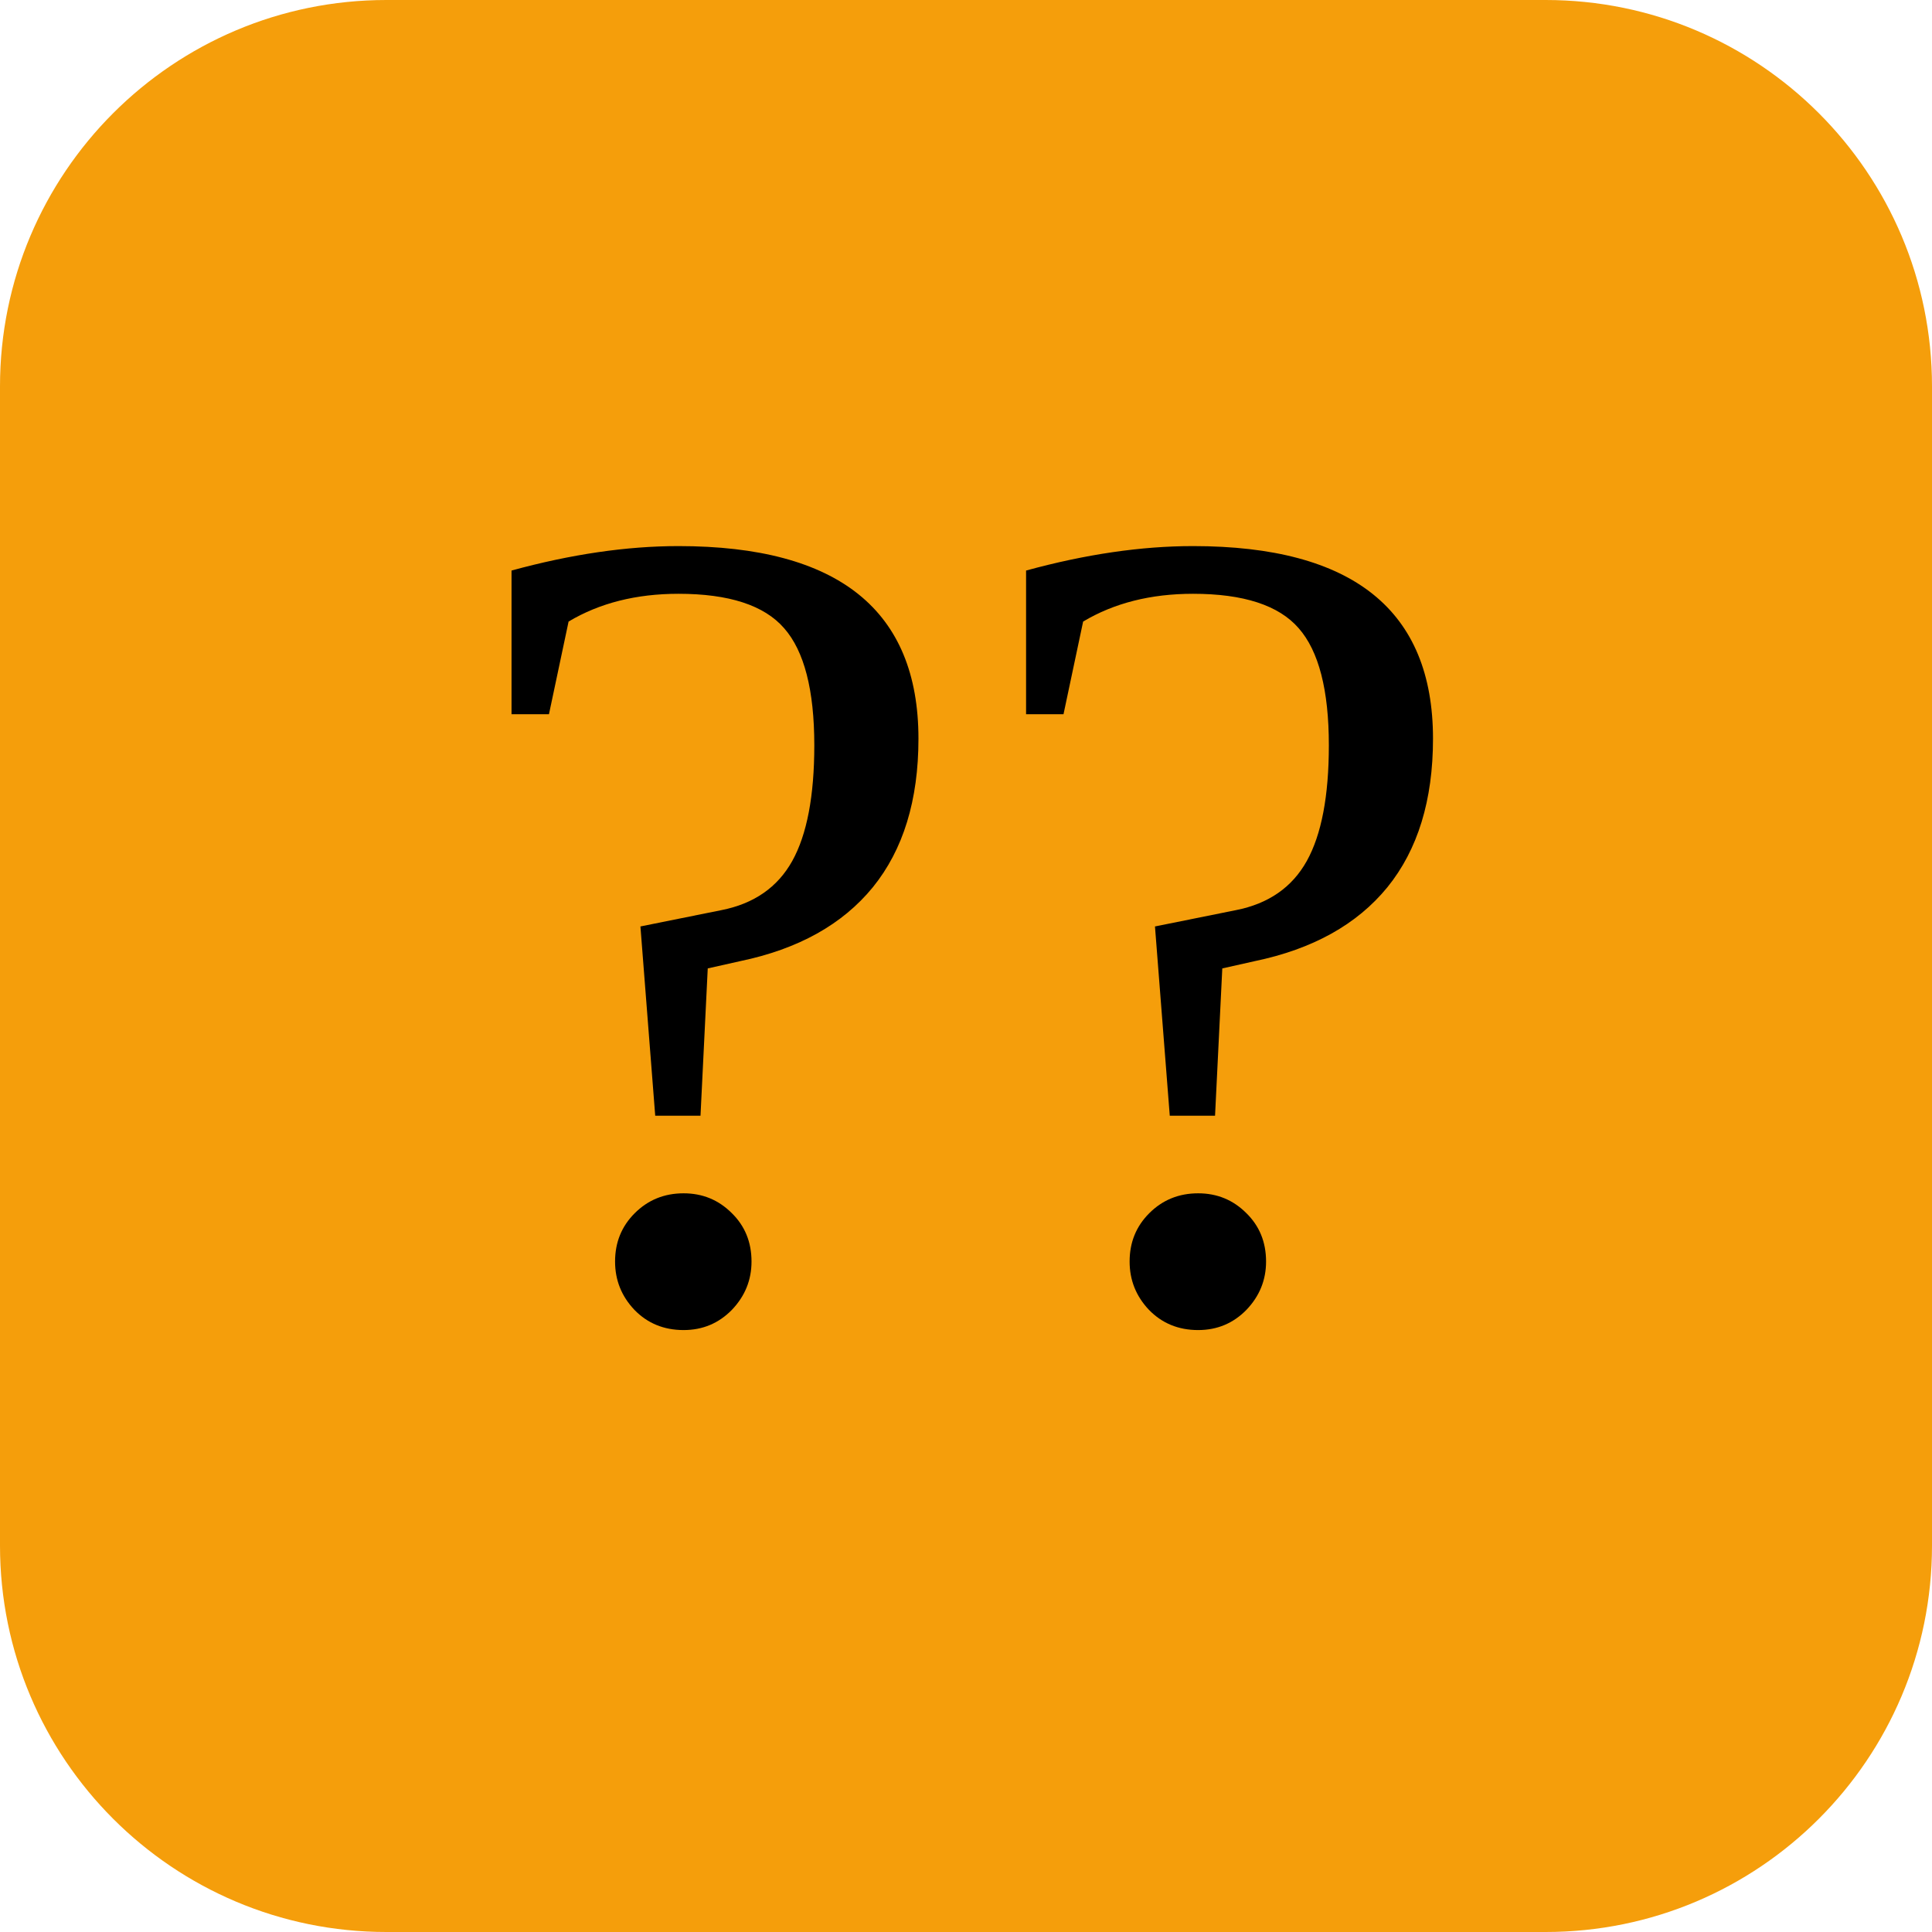
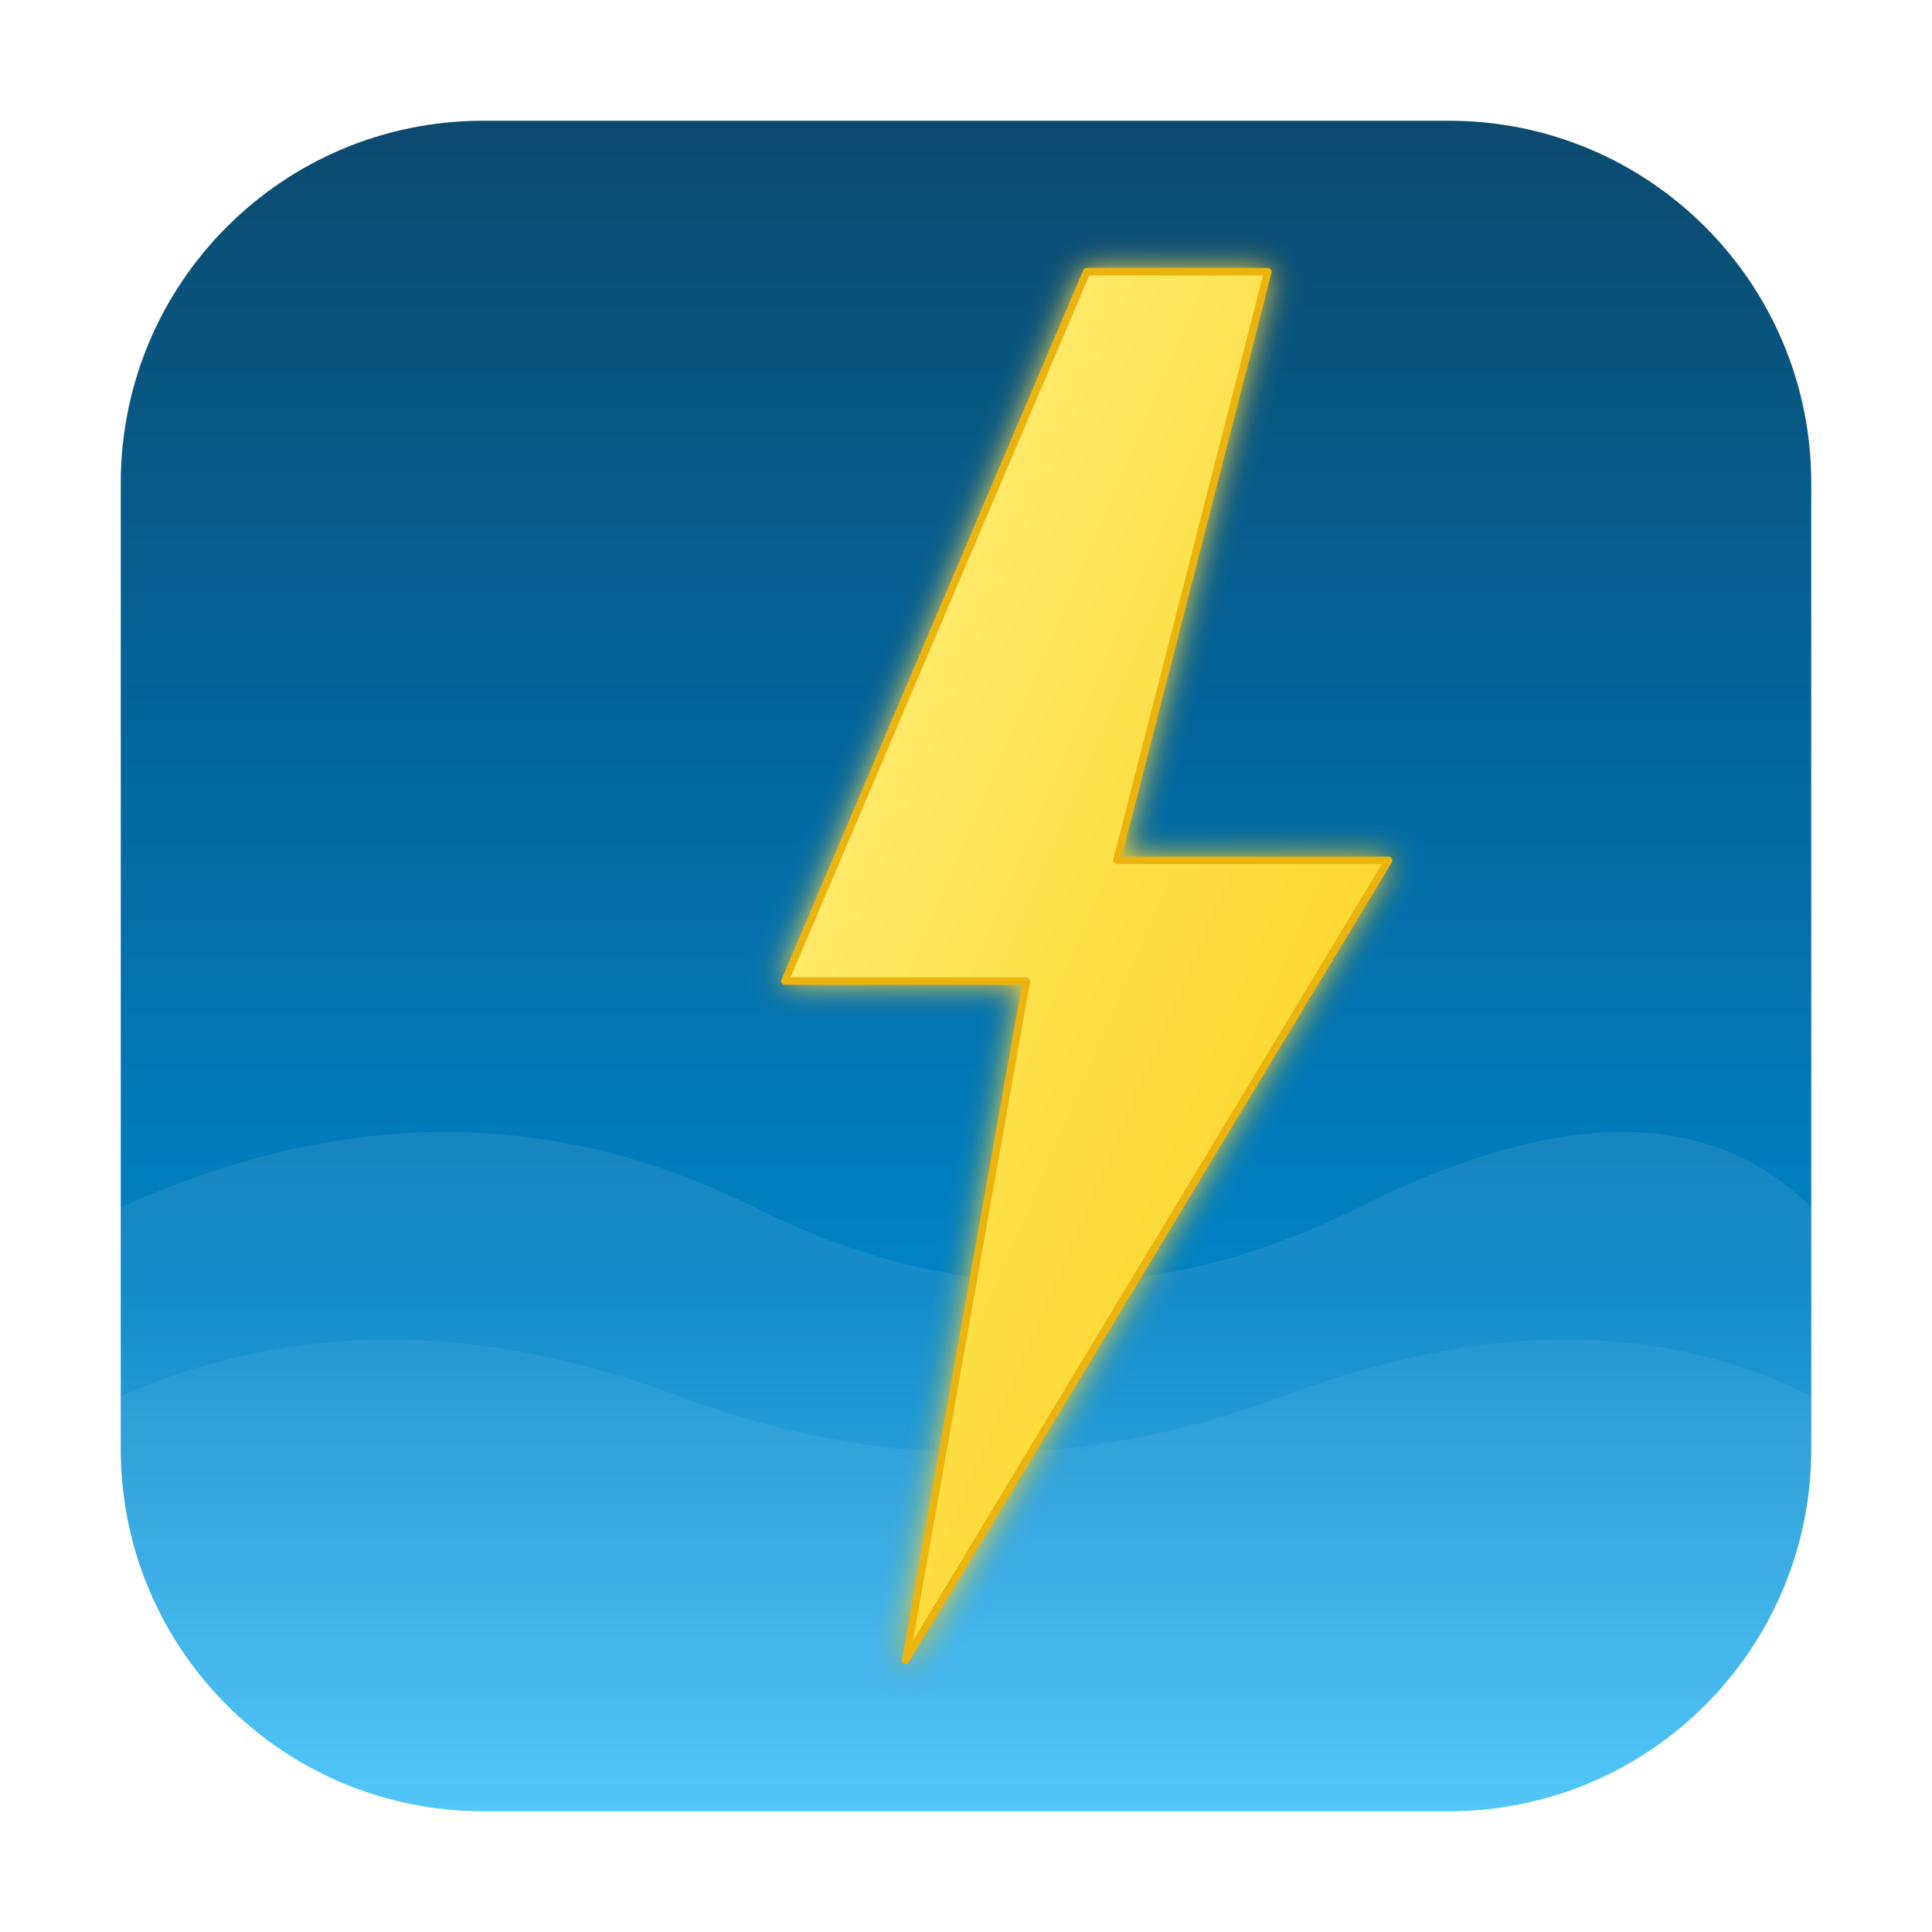
- <svg xmlns="http://www.w3.org/2000/svg" viewBox="0 0 100 100">
-   <rect width="100" height="100" rx="20" fill="#f59e0b" />
-   <text x="50" y="68" text-anchor="middle" font-size="60">??</text>
+ <svg xmlns="http://www.w3.org/2000/svg" viewBox="0 0 512 512" width="512" height="512">
+   <defs>
+     <linearGradient id="ocean" x1="0" y1="0" x2="0" y2="1">
+       <stop offset="0%" stop-color="#0c4a6e" />
+       <stop offset="40%" stop-color="#0369a1" />
+       <stop offset="70%" stop-color="#0284c7" />
+       <stop offset="100%" stop-color="#38bdf8" />
+     </linearGradient>
+     <linearGradient id="bolt" x1="0" y1="0" x2="1" y2="1">
+       <stop offset="0%" stop-color="#fef08a" />
+       <stop offset="50%" stop-color="#fde047" />
+       <stop offset="100%" stop-color="#facc15" />
+     </linearGradient>
+     <filter id="glow">
+       <feGaussianBlur stdDeviation="4" result="blur" />
+       <feMerge>
+         <feMergeNode in="blur" />
+         <feMergeNode in="SourceGraphic" />
+       </feMerge>
+     </filter>
+   </defs>
+   <rect x="32" y="32" width="448" height="448" rx="96" ry="96" fill="url(#ocean)" />
+   <path d="M32 320 Q120 280 200 320 Q280 360 360 320 Q440 280 480 320 L480 480 L32 480 Z" fill="rgba(255,255,255,0.08)" />
+   <path d="M32 370 Q100 340 180 370 Q260 400 340 370 Q420 340 480 370 L480 480 L32 480 Z" fill="rgba(255,255,255,0.06)" />
+   <g filter="url(#glow)">
+     <polygon points="288,72 208,260 272,260 240,440 368,228 296,228 336,72" fill="url(#bolt)" stroke="#eab308" stroke-width="2" stroke-linejoin="round" />
+   </g>
</svg>
